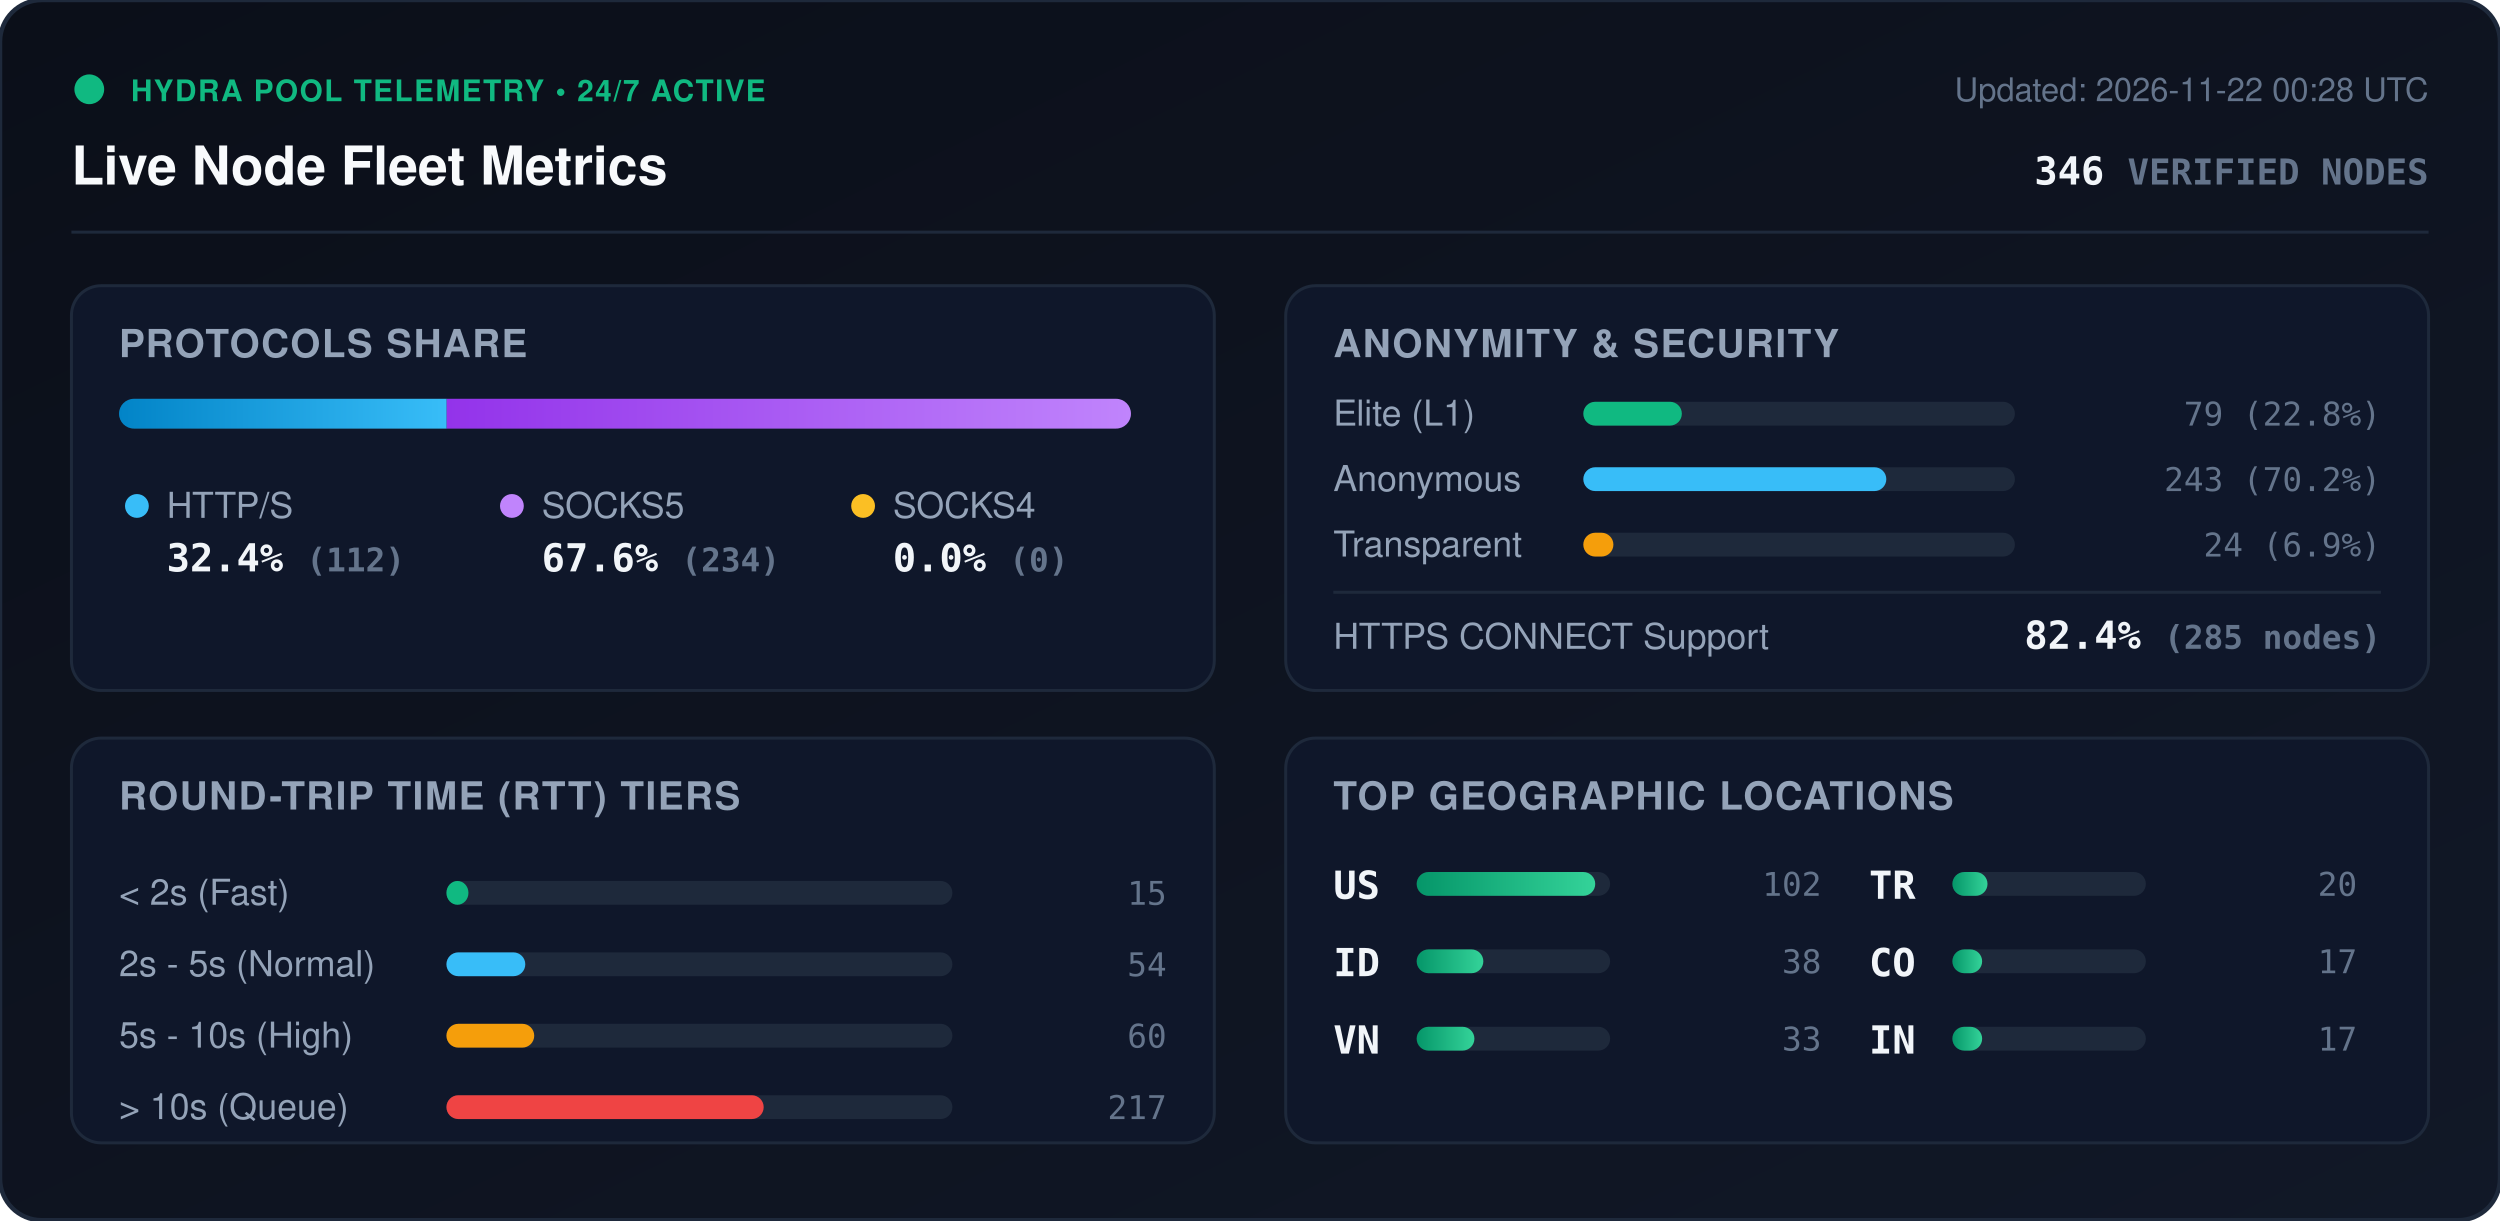
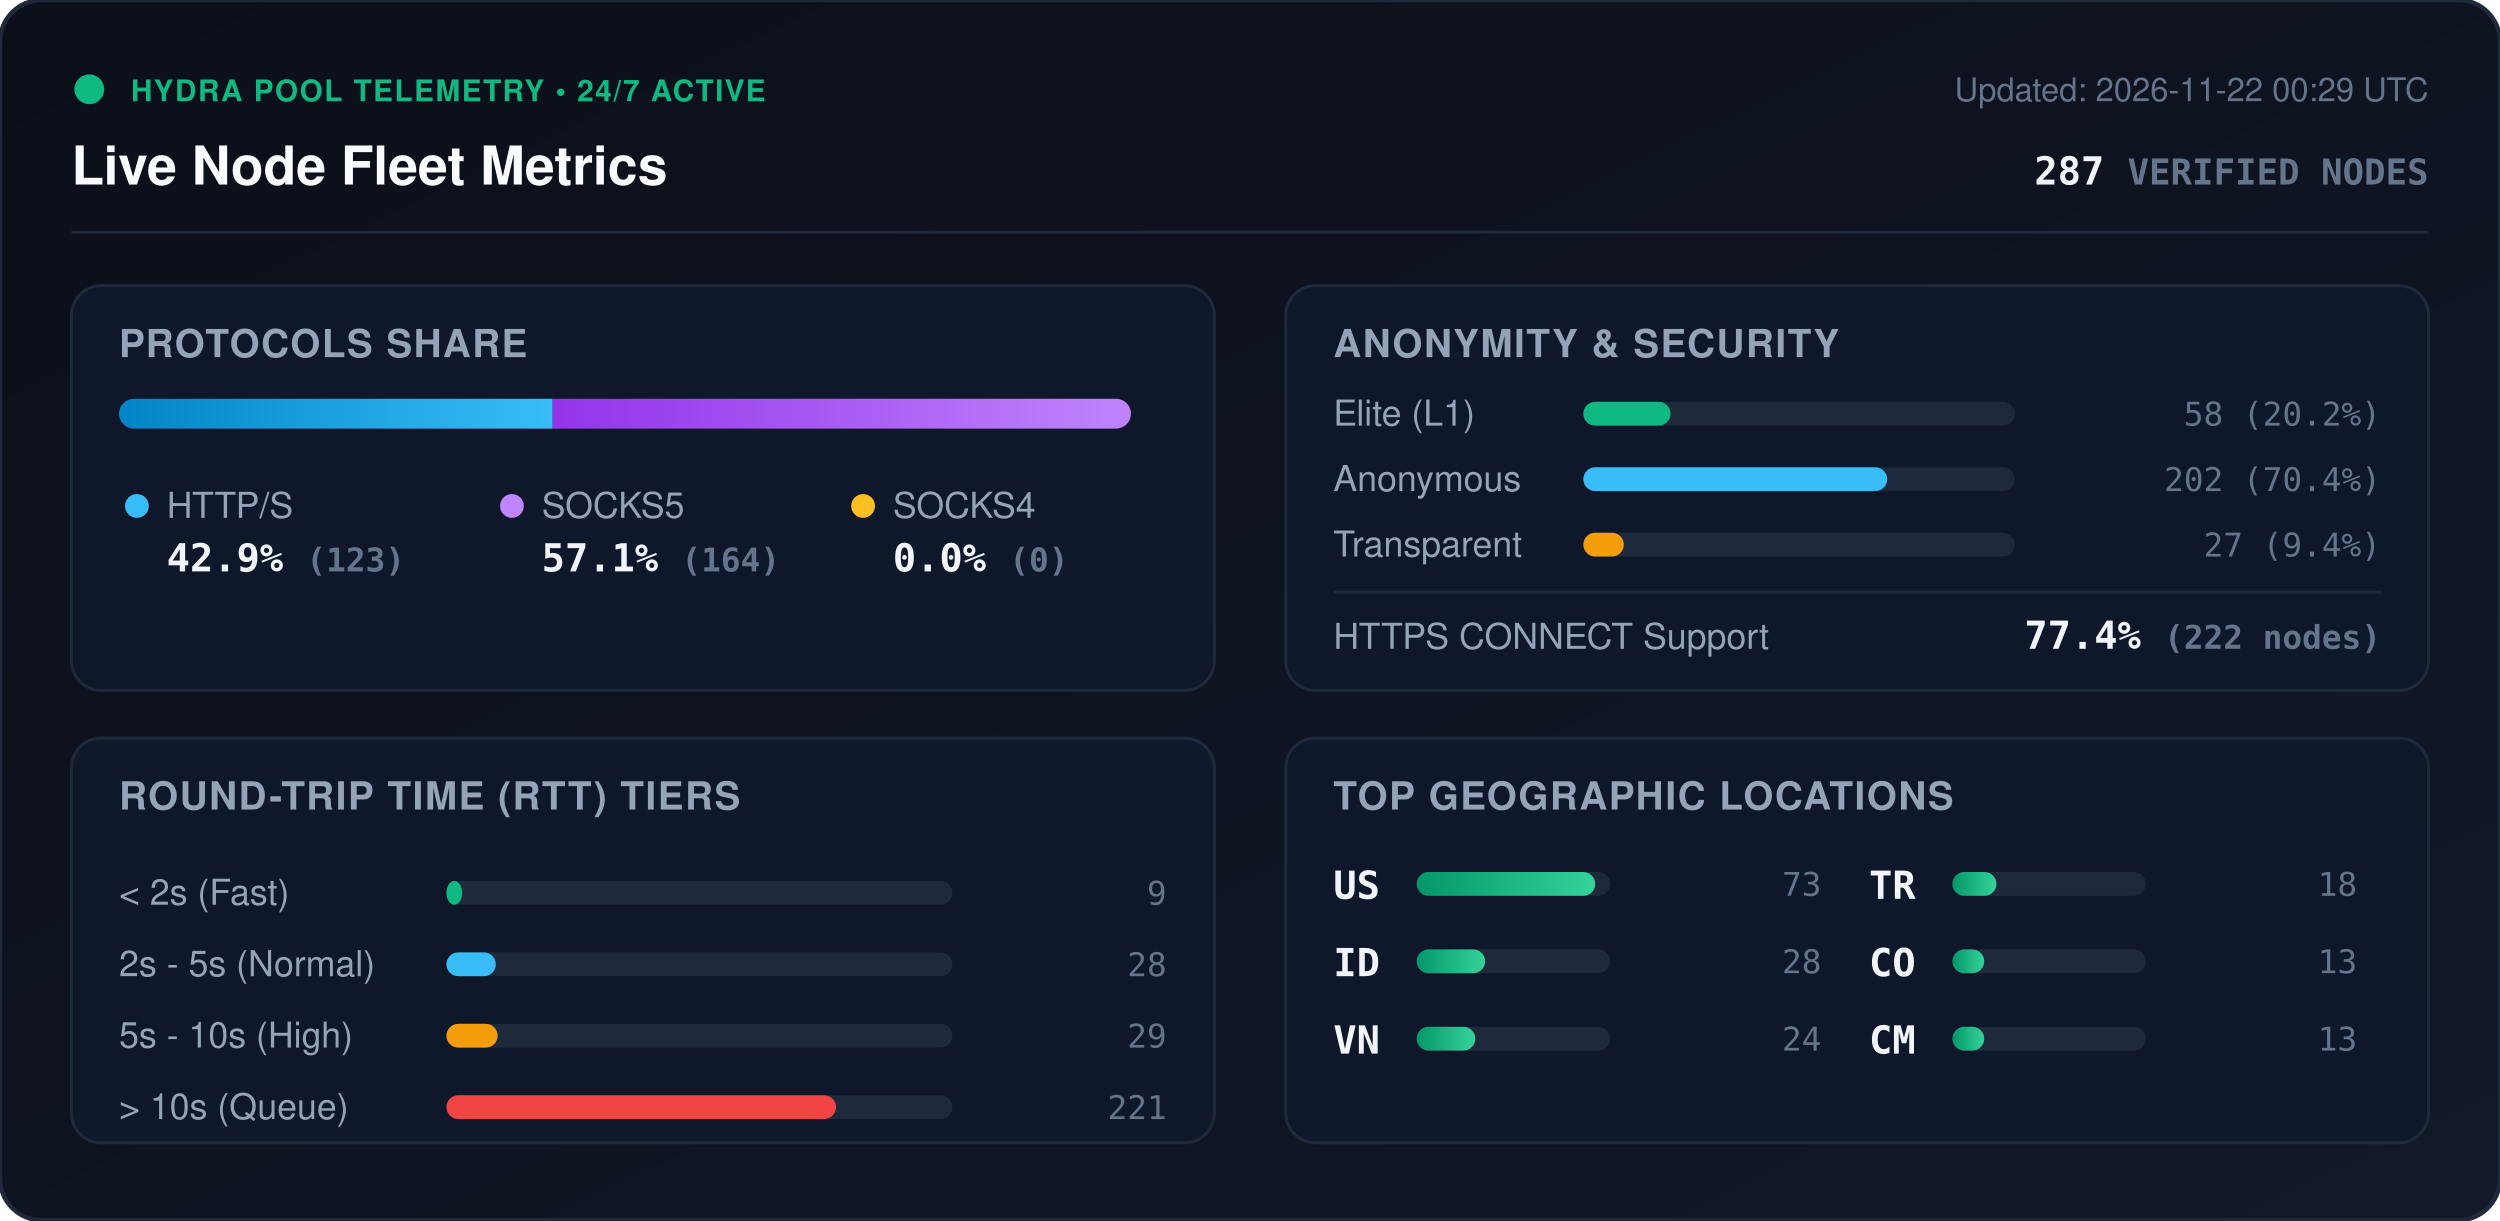
<svg xmlns="http://www.w3.org/2000/svg" viewBox="0 0 840 410" width="840" height="410" style="max-width: 100%; height: auto;">
  <defs>
    <linearGradient id="bg" x1="0%" y1="0%" x2="100%" y2="100%">
      <stop offset="0%" stop-color="#0b0f19" />
      <stop offset="100%" stop-color="#111827" />
    </linearGradient>
    <linearGradient id="bar-http" x1="0%" y1="0%" x2="100%" y2="0%">
      <stop offset="0%" stop-color="#0284c7" />
      <stop offset="100%" stop-color="#38bdf8" />
    </linearGradient>
    <linearGradient id="bar-socks5" x1="0%" y1="0%" x2="100%" y2="0%">
      <stop offset="0%" stop-color="#9333ea" />
      <stop offset="100%" stop-color="#c084fc" />
    </linearGradient>
    <linearGradient id="bar-socks4" x1="0%" y1="0%" x2="100%" y2="0%">
      <stop offset="0%" stop-color="#d97706" />
      <stop offset="100%" stop-color="#fbbf24" />
    </linearGradient>
    <linearGradient id="bar-green" x1="0%" y1="0%" x2="100%" y2="0%">
      <stop offset="0%" stop-color="#059669" />
      <stop offset="100%" stop-color="#34d399" />
    </linearGradient>
    <clipPath id="prog-track-clip">
      <rect width="340.0" height="10" rx="5" />
    </clipPath>
    <style>
      .title { font: 700 18px -apple-system, BlinkMacSystemFont, 'Segoe UI', Helvetica, Arial, sans-serif; fill: #f8fafc; }
      .sub { font: 500 11px -apple-system, BlinkMacSystemFont, 'Segoe UI', Helvetica, Arial, sans-serif; fill: #64748b; }
      .section-hdr { font: 600 13px -apple-system, BlinkMacSystemFont, 'Segoe UI', Helvetica, Arial, sans-serif; fill: #94a3b8; letter-spacing: 0.5px; }
      .metric-val { font: 700 13px -apple-system, BlinkMacSystemFont, 'Segoe UI', Helvetica, Arial, sans-serif; fill: #f1f5f9; }
      .metric-lbl { font: 500 12px -apple-system, BlinkMacSystemFont, 'Segoe UI', Helvetica, Arial, sans-serif; fill: #94a3b8; }
      .badge-txt { font: 700 10px -apple-system, BlinkMacSystemFont, 'Segoe UI', Helvetica, Arial, sans-serif; fill: #10b981; letter-spacing: 0.5px; }
      .mono { font-family: ui-monospace, SFMono-Regular, Menlo, Monaco, Consolas, monospace; }
      .pulse { animation: beacon 2s infinite ease-in-out; }
      @keyframes beacon { 0%, 100% { opacity: 1; } 50% { opacity: 0.35; } }
    </style>
  </defs>
  <rect width="840" height="410" rx="14" fill="url(#bg)" stroke="#1e293b" stroke-width="1.5" />
  <g transform="translate(24, 24)">
    <circle cx="6" cy="6" r="5" fill="#10b981" class="pulse" />
    <text x="20" y="10" class="badge-txt">HYDRA POOL TELEMETRY • 24/7 ACTIVE</text>
    <text x="0" y="38" class="title">Live Node Fleet Metrics</text>
-     <text x="792" y="10" text-anchor="end" class="sub">Updated: 2026-11-22 00:28 UTC</text>
-     <text x="792" y="38" text-anchor="end" class="metric-val mono" fill="#38bdf8">346 <tspan font-size="12" fill="#64748b">VERIFIED NODES</tspan>
+     <text x="792" y="10" text-anchor="end" class="sub">Updated: 2026-11-22 00:29 UTC</text>
+     <text x="792" y="38" text-anchor="end" class="metric-val mono" fill="#38bdf8">287 <tspan font-size="12" fill="#64748b">VERIFIED NODES</tspan>
    </text>
  </g>
  <line x1="24" y1="78" x2="816" y2="78" stroke="#1e293b" stroke-width="1" />
  <g transform="translate(24, 96)">
    <rect width="384" height="136" rx="10" fill="#0f172a" stroke="#1e293b" />
    <text x="16" y="24" class="section-hdr">PROTOCOLS SHARE</text>
    <g transform="translate(16, 38)">
      <rect width="340.0" height="10" rx="5" fill="#1e293b" />
      <g clip-path="url(#prog-track-clip)">
-         <rect x="0" width="110.1" height="10" fill="url(#bar-http)" />
-         <rect x="110.1" width="229.9" height="10" fill="url(#bar-socks5)" />
+         <rect x="0" width="145.7" height="10" fill="url(#bar-http)" />
+         <rect x="145.7" width="194.3" height="10" fill="url(#bar-socks5)" />
        <rect x="340.0" width="0.0" height="10" fill="url(#bar-socks4)" />
      </g>
    </g>
    <g transform="translate(16, 68)">
      <circle cx="6" cy="6" r="4" fill="#38bdf8" />
      <text x="16" y="10" class="metric-lbl">HTTP/S</text>
-       <text x="16" y="28" class="metric-val mono">32.4% <tspan font-size="11" fill="#64748b">(112)</tspan>
+       <text x="16" y="28" class="metric-val mono">42.9% <tspan font-size="11" fill="#64748b">(123)</tspan>
      </text>
      <circle cx="132" cy="6" r="4" fill="#c084fc" />
      <text x="142" y="10" class="metric-lbl">SOCKS5</text>
-       <text x="142" y="28" class="metric-val mono">67.6% <tspan font-size="11" fill="#64748b">(234)</tspan>
+       <text x="142" y="28" class="metric-val mono">57.1% <tspan font-size="11" fill="#64748b">(164)</tspan>
      </text>
      <circle cx="250" cy="6" r="4" fill="#fbbf24" />
      <text x="260" y="10" class="metric-lbl">SOCKS4</text>
      <text x="260" y="28" class="metric-val mono">0.0% <tspan font-size="11" fill="#64748b">(0)</tspan>
      </text>
    </g>
  </g>
  <g transform="translate(432, 96)">
    <rect width="384" height="136" rx="10" fill="#0f172a" stroke="#1e293b" />
    <text x="16" y="24" class="section-hdr">ANONYMITY &amp; SECURITY</text>
    <text x="16" y="47" class="metric-lbl">Elite (L1)</text>
    <rect x="100" y="39" width="145.0" height="8" rx="4" fill="#1e293b" />
-     <rect x="100" y="39" width="33.1" height="8" rx="4" fill="#10b981" />
-     <text x="368" y="47" text-anchor="end" class="mono sub" fill="#e2e8f0">79 (22.8%)</text>
+     <rect x="100" y="39" width="29.3" height="8" rx="4" fill="#10b981" />
+     <text x="368" y="47" text-anchor="end" class="mono sub" fill="#e2e8f0">58 (20.2%)</text>
    <text x="16" y="69" class="metric-lbl">Anonymous</text>
    <rect x="100" y="61" width="145.0" height="8" rx="4" fill="#1e293b" />
-     <rect x="100" y="61" width="101.8" height="8" rx="4" fill="#38bdf8" />
-     <text x="368" y="69" text-anchor="end" class="mono sub" fill="#e2e8f0">243 (70.2%)</text>
+     <rect x="100" y="61" width="102.1" height="8" rx="4" fill="#38bdf8" />
+     <text x="368" y="69" text-anchor="end" class="mono sub" fill="#e2e8f0">202 (70.4%)</text>
    <text x="16" y="91" class="metric-lbl">Transparent</text>
    <rect x="100" y="83" width="145.0" height="8" rx="4" fill="#1e293b" />
-     <rect x="100" y="83" width="10.1" height="8" rx="4" fill="#f59e0b" />
-     <text x="368" y="91" text-anchor="end" class="mono sub" fill="#e2e8f0">24 (6.9%)</text>
+     <rect x="100" y="83" width="13.6" height="8" rx="4" fill="#f59e0b" />
+     <text x="368" y="91" text-anchor="end" class="mono sub" fill="#e2e8f0">27 (9.4%)</text>
    <line x1="16" y1="103" x2="368" y2="103" stroke="#1e293b" stroke-width="1" />
    <text x="16" y="122" class="metric-lbl">HTTPS CONNECT Support</text>
-     <text x="368" y="122" text-anchor="end" class="metric-val mono" fill="#34d399">82.4% <tspan font-size="11" fill="#64748b">(285 nodes)</tspan>
+     <text x="368" y="122" text-anchor="end" class="metric-val mono" fill="#34d399">77.4% <tspan font-size="11" fill="#64748b">(222 nodes)</tspan>
    </text>
  </g>
  <g transform="translate(24, 248)">
    <rect width="384" height="136" rx="10" fill="#0f172a" stroke="#1e293b" />
    <text x="16" y="24" class="section-hdr">ROUND-TRIP TIME (RTT) TIERS</text>
    <g transform="translate(16, 42)">
      <text x="0" y="14" class="metric-lbl">&lt; 2s (Fast)</text>
      <rect x="110" y="6" width="170" height="8" rx="4" fill="#1e293b" />
-       <rect x="110" y="6" width="7.4" height="8" rx="4" fill="#10b981" />
-       <text x="352" y="14" text-anchor="end" class="mono sub">15</text>
+       <rect x="110" y="6" width="5.3" height="8" rx="4" fill="#10b981" />
+       <text x="352" y="14" text-anchor="end" class="mono sub">9</text>
      <text x="0" y="38" class="metric-lbl">2s - 5s (Normal)</text>
      <rect x="110" y="30" width="170" height="8" rx="4" fill="#1e293b" />
-       <rect x="110" y="30" width="26.5" height="8" rx="4" fill="#38bdf8" />
-       <text x="352" y="38" text-anchor="end" class="mono sub">54</text>
+       <rect x="110" y="30" width="16.6" height="8" rx="4" fill="#38bdf8" />
+       <text x="352" y="38" text-anchor="end" class="mono sub">28</text>
      <text x="0" y="62" class="metric-lbl">5s - 10s (High)</text>
      <rect x="110" y="54" width="170" height="8" rx="4" fill="#1e293b" />
-       <rect x="110" y="54" width="29.5" height="8" rx="4" fill="#f59e0b" />
-       <text x="352" y="62" text-anchor="end" class="mono sub">60</text>
+       <rect x="110" y="54" width="17.2" height="8" rx="4" fill="#f59e0b" />
+       <text x="352" y="62" text-anchor="end" class="mono sub">29</text>
      <text x="0" y="86" class="metric-lbl">&gt; 10s (Queue)</text>
      <rect x="110" y="78" width="170" height="8" rx="4" fill="#1e293b" />
-       <rect x="110" y="78" width="106.6" height="8" rx="4" fill="#ef4444" />
-       <text x="352" y="86" text-anchor="end" class="mono sub">217</text>
+       <rect x="110" y="78" width="130.9" height="8" rx="4" fill="#ef4444" />
+       <text x="352" y="86" text-anchor="end" class="mono sub">221</text>
    </g>
  </g>
  <g transform="translate(432, 248)">
    <rect width="384" height="136" rx="10" fill="#0f172a" stroke="#1e293b" />
    <text x="16" y="24" class="section-hdr">TOP GEOGRAPHIC LOCATIONS</text>
    <g transform="translate(16, 42)">
      <g transform="translate(0, 0)">
        <text x="0" y="12" class="mono metric-val" font-size="12">US</text>
        <rect x="28" y="3" width="65" height="8" rx="4" fill="#1e293b" />
        <rect x="28" y="3" width="60.0" height="8" rx="4" fill="url(#bar-green)" />
-         <text x="164" y="11" text-anchor="end" class="mono sub">102</text>
+         <text x="164" y="11" text-anchor="end" class="mono sub">73</text>
      </g>
      <g transform="translate(0, 26)">
        <text x="0" y="12" class="mono metric-val" font-size="12">ID</text>
        <rect x="28" y="3" width="65" height="8" rx="4" fill="#1e293b" />
-         <rect x="28" y="3" width="22.4" height="8" rx="4" fill="url(#bar-green)" />
-         <text x="164" y="11" text-anchor="end" class="mono sub">38</text>
+         <rect x="28" y="3" width="23.0" height="8" rx="4" fill="url(#bar-green)" />
+         <text x="164" y="11" text-anchor="end" class="mono sub">28</text>
      </g>
      <g transform="translate(0, 52)">
        <text x="0" y="12" class="mono metric-val" font-size="12">VN</text>
        <rect x="28" y="3" width="65" height="8" rx="4" fill="#1e293b" />
-         <rect x="28" y="3" width="19.4" height="8" rx="4" fill="url(#bar-green)" />
-         <text x="164" y="11" text-anchor="end" class="mono sub">33</text>
+         <rect x="28" y="3" width="19.7" height="8" rx="4" fill="url(#bar-green)" />
+         <text x="164" y="11" text-anchor="end" class="mono sub">24</text>
      </g>
      <g transform="translate(180, 0)">
        <text x="0" y="12" class="mono metric-val" font-size="12">TR</text>
        <rect x="28" y="3" width="65" height="8" rx="4" fill="#1e293b" />
-         <rect x="28" y="3" width="11.8" height="8" rx="4" fill="url(#bar-green)" />
-         <text x="164" y="11" text-anchor="end" class="mono sub">20</text>
+         <rect x="28" y="3" width="14.8" height="8" rx="4" fill="url(#bar-green)" />
+         <text x="164" y="11" text-anchor="end" class="mono sub">18</text>
      </g>
      <g transform="translate(180, 26)">
        <text x="0" y="12" class="mono metric-val" font-size="12">CO</text>
        <rect x="28" y="3" width="65" height="8" rx="4" fill="#1e293b" />
-         <rect x="28" y="3" width="10.0" height="8" rx="4" fill="url(#bar-green)" />
-         <text x="164" y="11" text-anchor="end" class="mono sub">17</text>
+         <rect x="28" y="3" width="10.7" height="8" rx="4" fill="url(#bar-green)" />
+         <text x="164" y="11" text-anchor="end" class="mono sub">13</text>
      </g>
      <g transform="translate(180, 52)">
-         <text x="0" y="12" class="mono metric-val" font-size="12">IN</text>
+         <text x="0" y="12" class="mono metric-val" font-size="12">CM</text>
        <rect x="28" y="3" width="65" height="8" rx="4" fill="#1e293b" />
-         <rect x="28" y="3" width="10.0" height="8" rx="4" fill="url(#bar-green)" />
-         <text x="164" y="11" text-anchor="end" class="mono sub">17</text>
+         <rect x="28" y="3" width="10.7" height="8" rx="4" fill="url(#bar-green)" />
+         <text x="164" y="11" text-anchor="end" class="mono sub">13</text>
      </g>
    </g>
  </g>
</svg>
